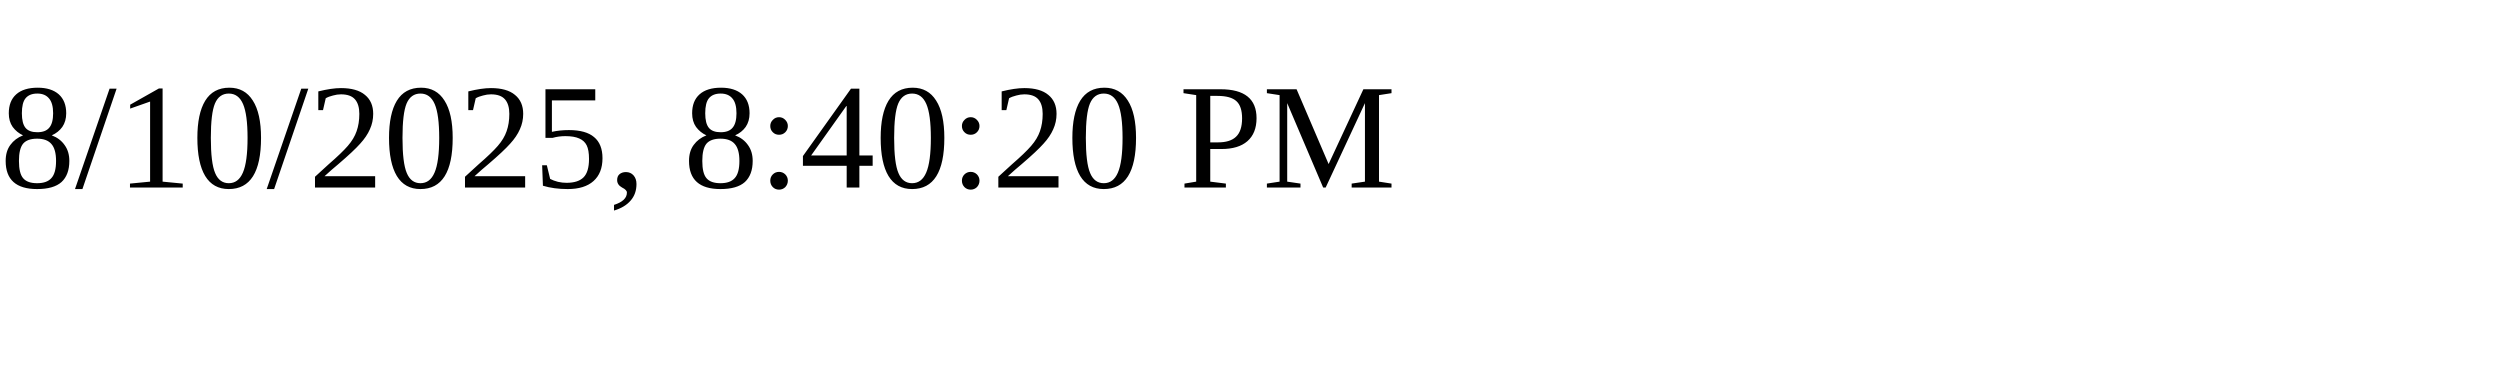
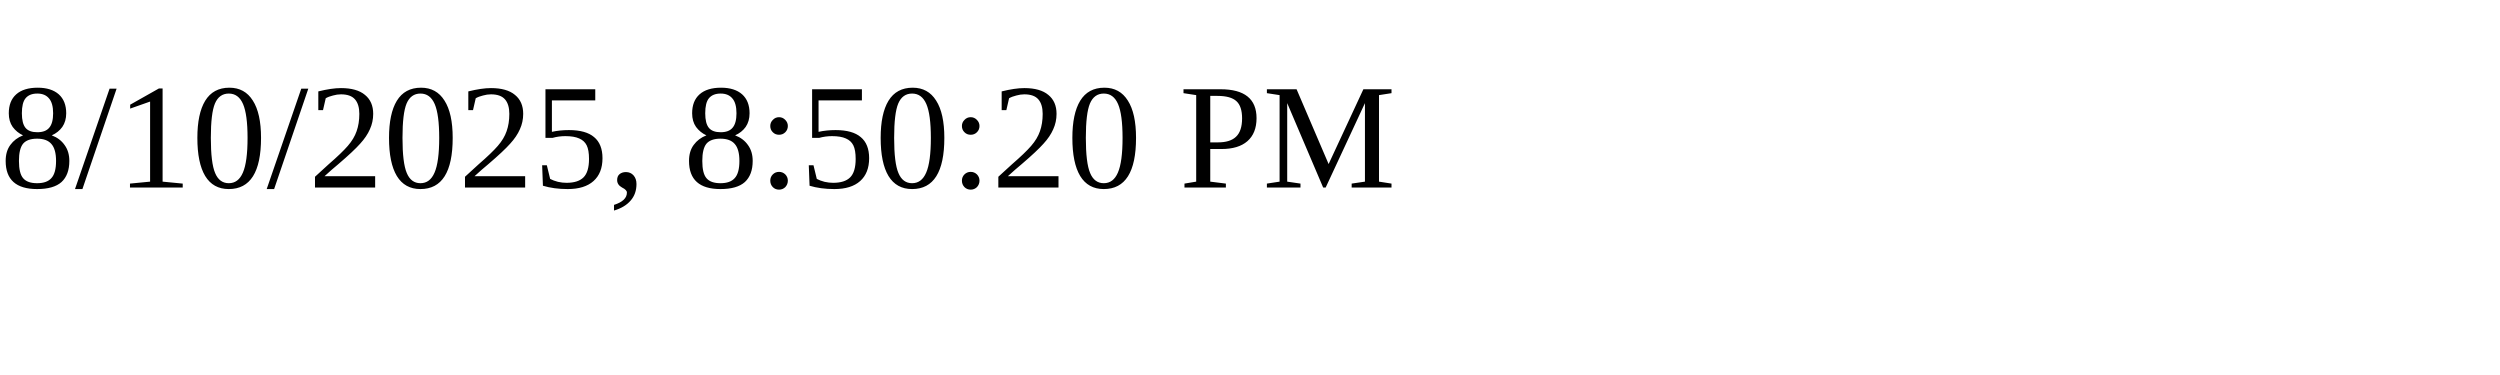
<svg xmlns="http://www.w3.org/2000/svg" height="30" width="200">
-   <text x="0" y="15">8/10/2025, 8:40:20 PM</text>
+   <text x="0" y="15">8/10/2025, 8:50:20 PM</text>
</svg>
